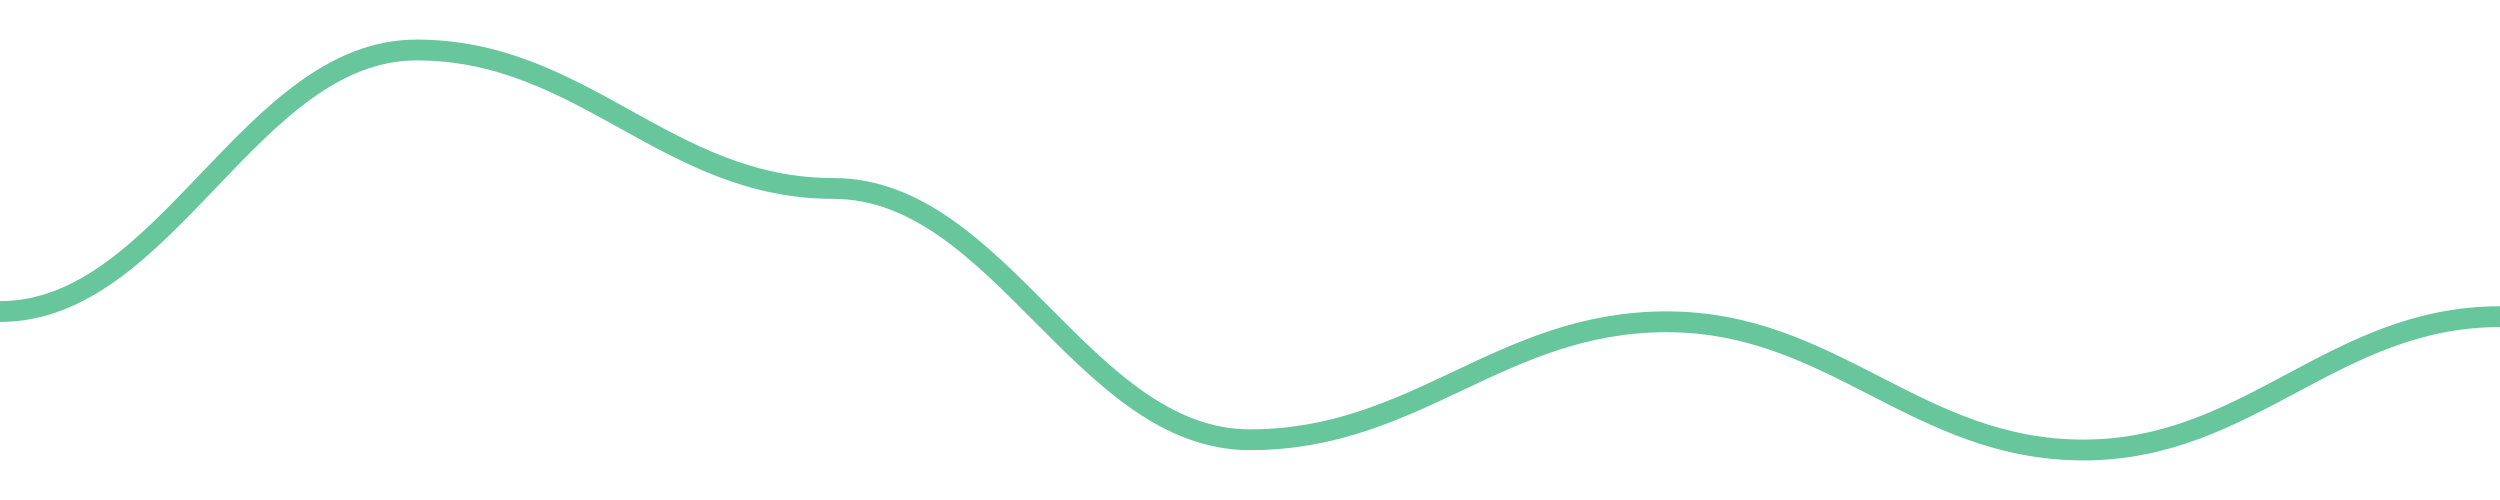
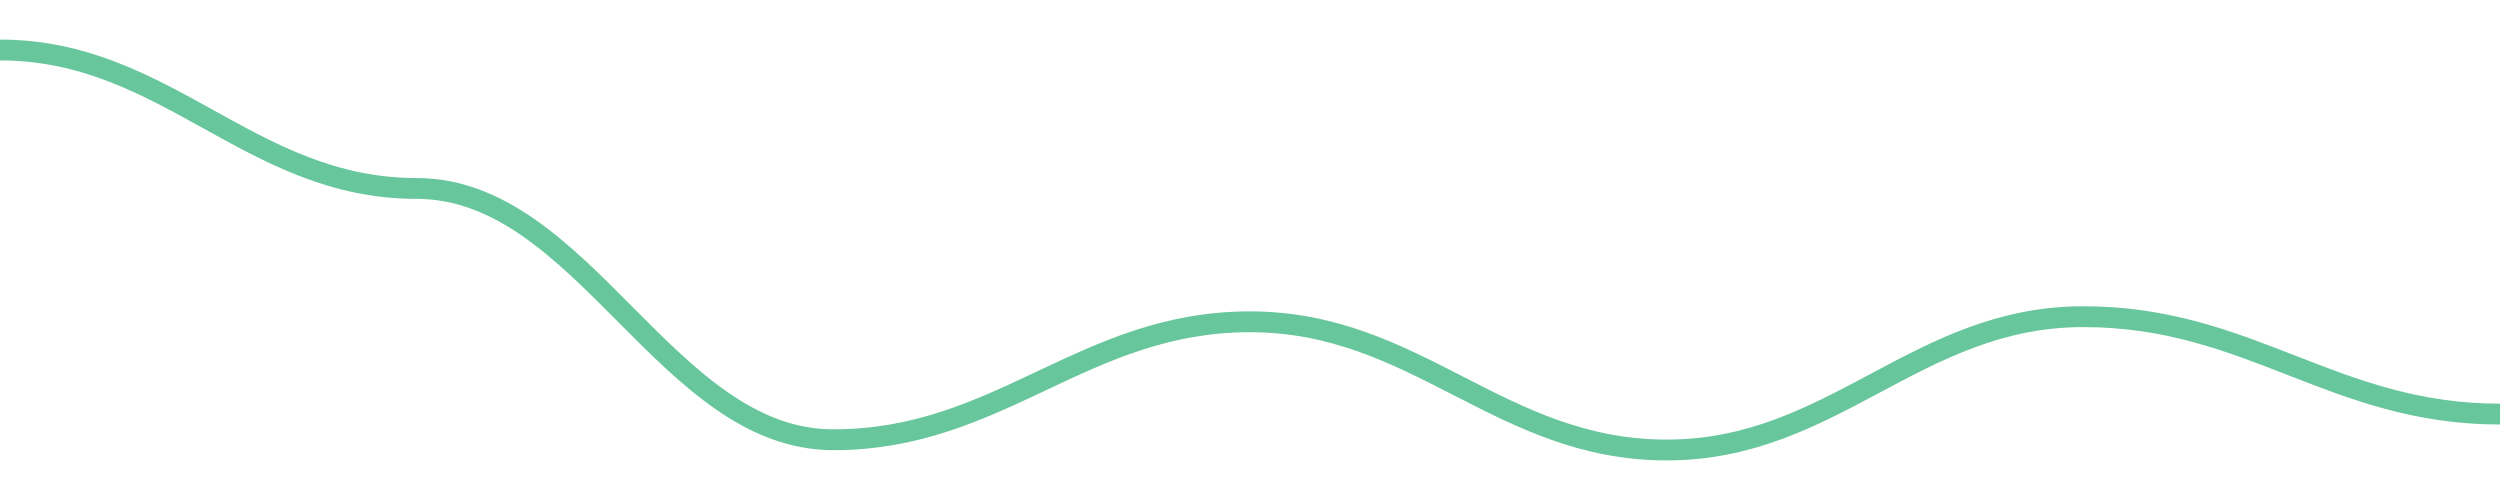
<svg width="180" height="36">
-   <path d="M 0.0,22.431 C 12.0,22.431 18.0,3.6 30.0,3.6 C 42.0,3.6 48.0,13.569 60.0,13.569 C 72.0,13.569 78.0,31.662 90.0,31.662 C 102.0,31.662 108.0,23.169 120.0,23.169 C 132.0,23.169 138.0,32.4 150.0,32.4 C 162.0,32.4 168.0,22.8 180.0,22.8 " fill="none" stroke="#42b883" stroke-width="1.5" opacity="0.8" />
+   <path d="M 0.0,3.6 C 12.0,3.6 18.0,13.569 30.0,13.569 C 42.0,13.569 48.0,31.662 60.0,31.662 C 72.0,31.662 78.0,23.169 90.0,23.169 C 102.0,23.169 108.0,32.4 120.0,32.4 C 132.0,32.4 138.0,22.8 150.0,22.8 C 162.0,22.8 168.0,29.815 180.0,29.815 " fill="none" stroke="#42b883" stroke-width="1.5" opacity="0.8" />
</svg>
